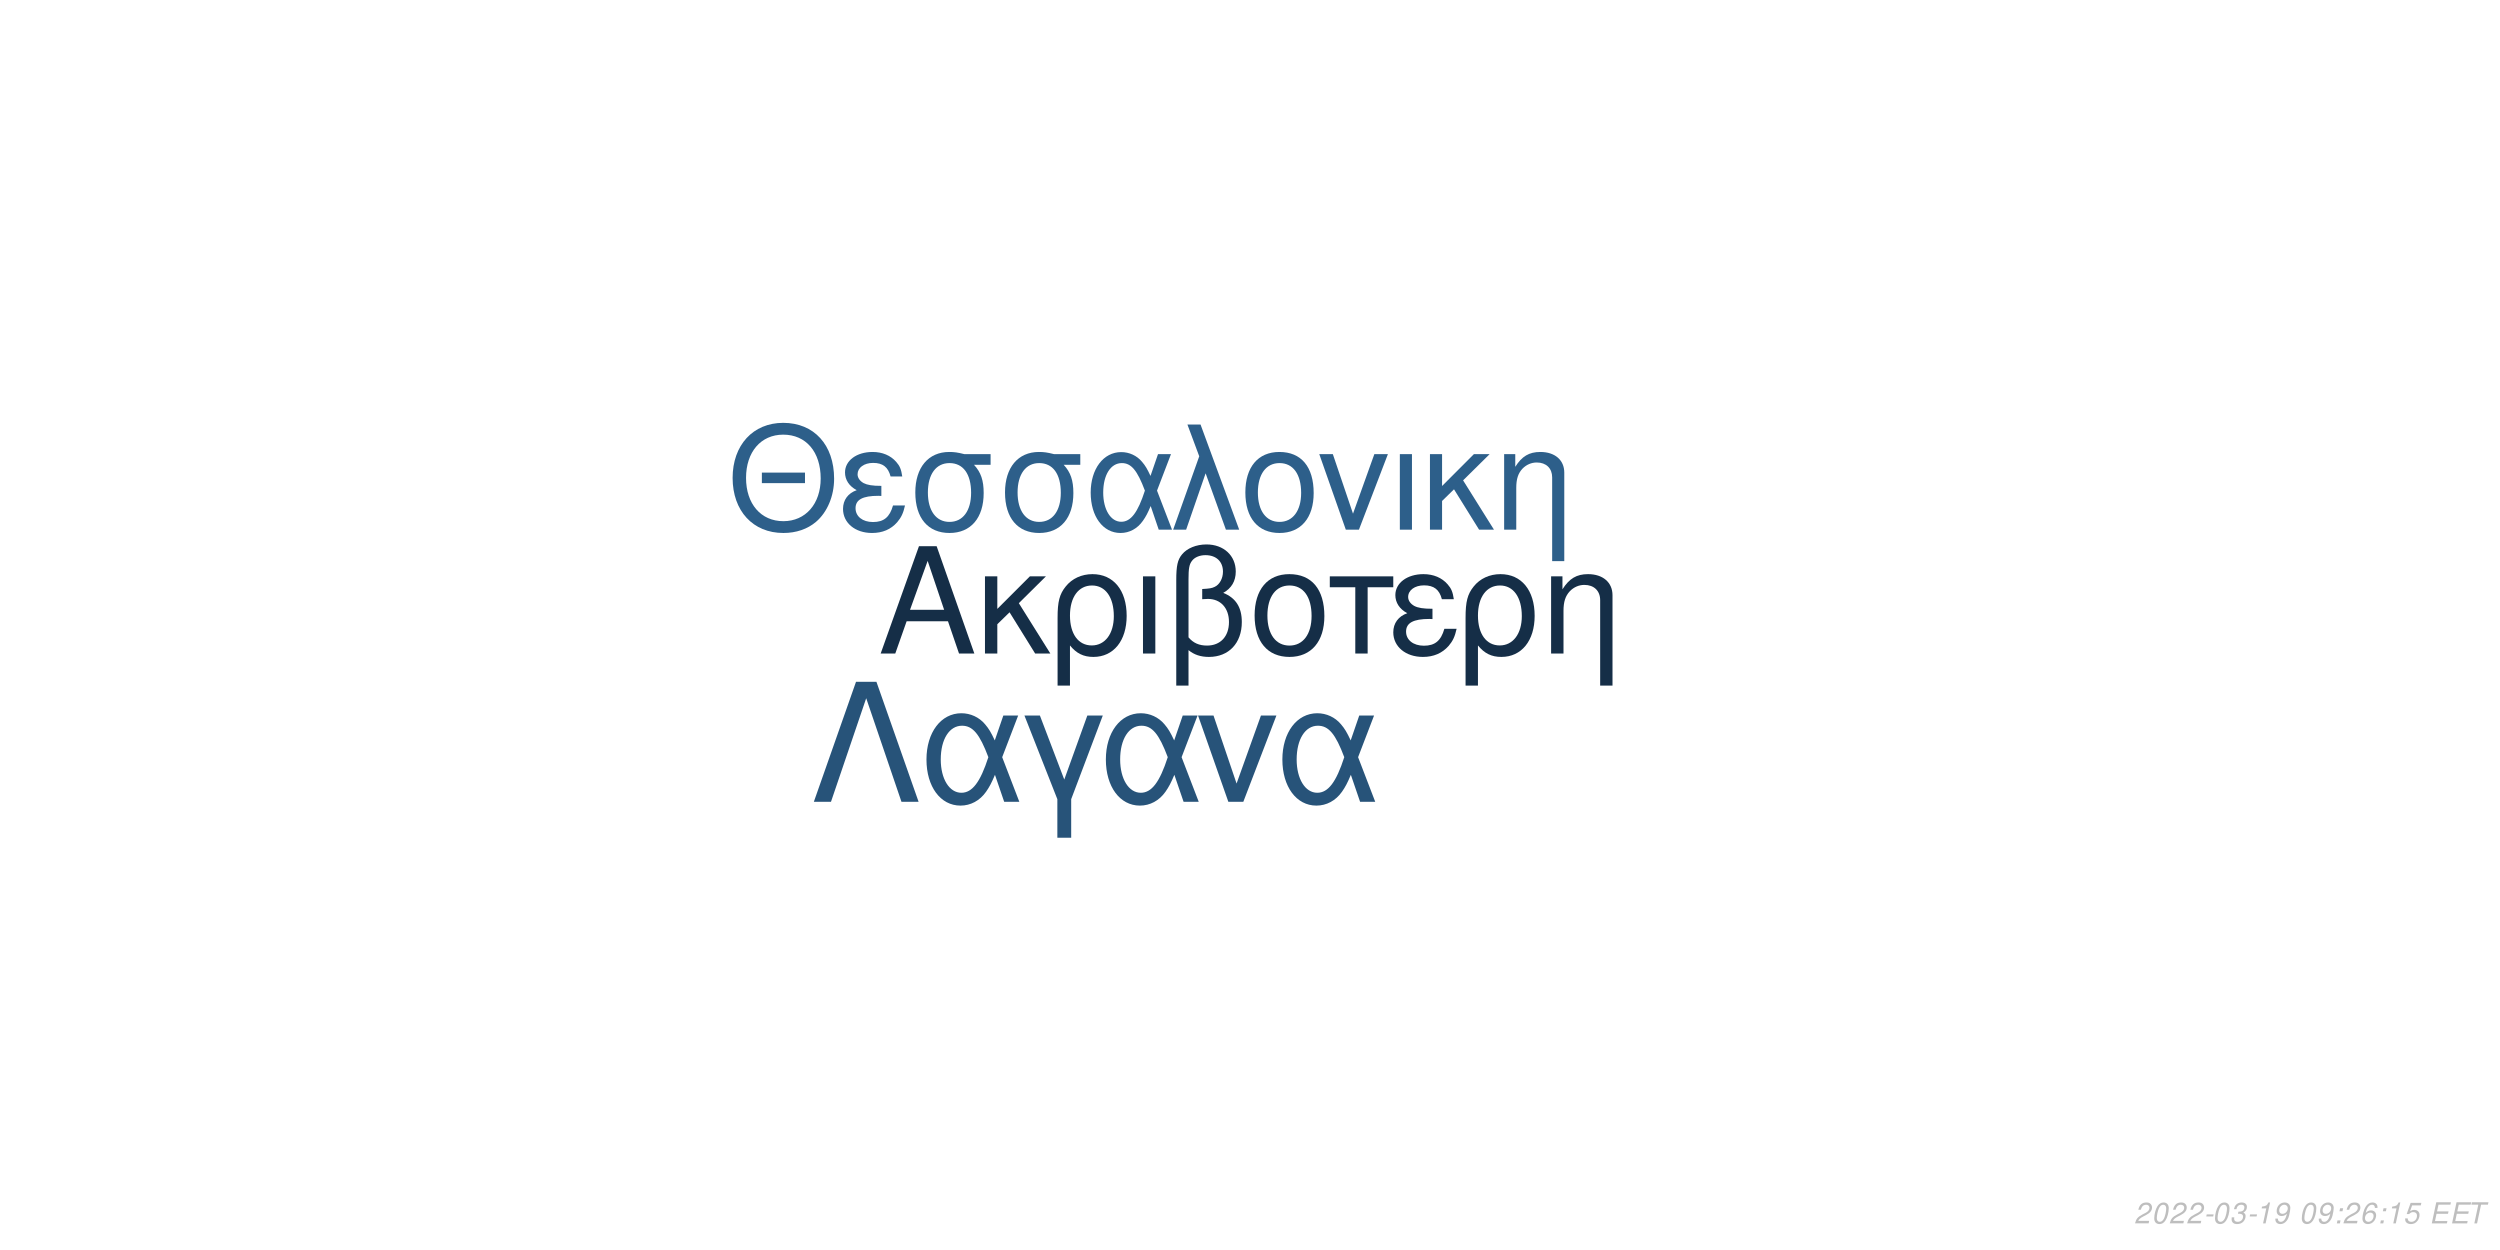
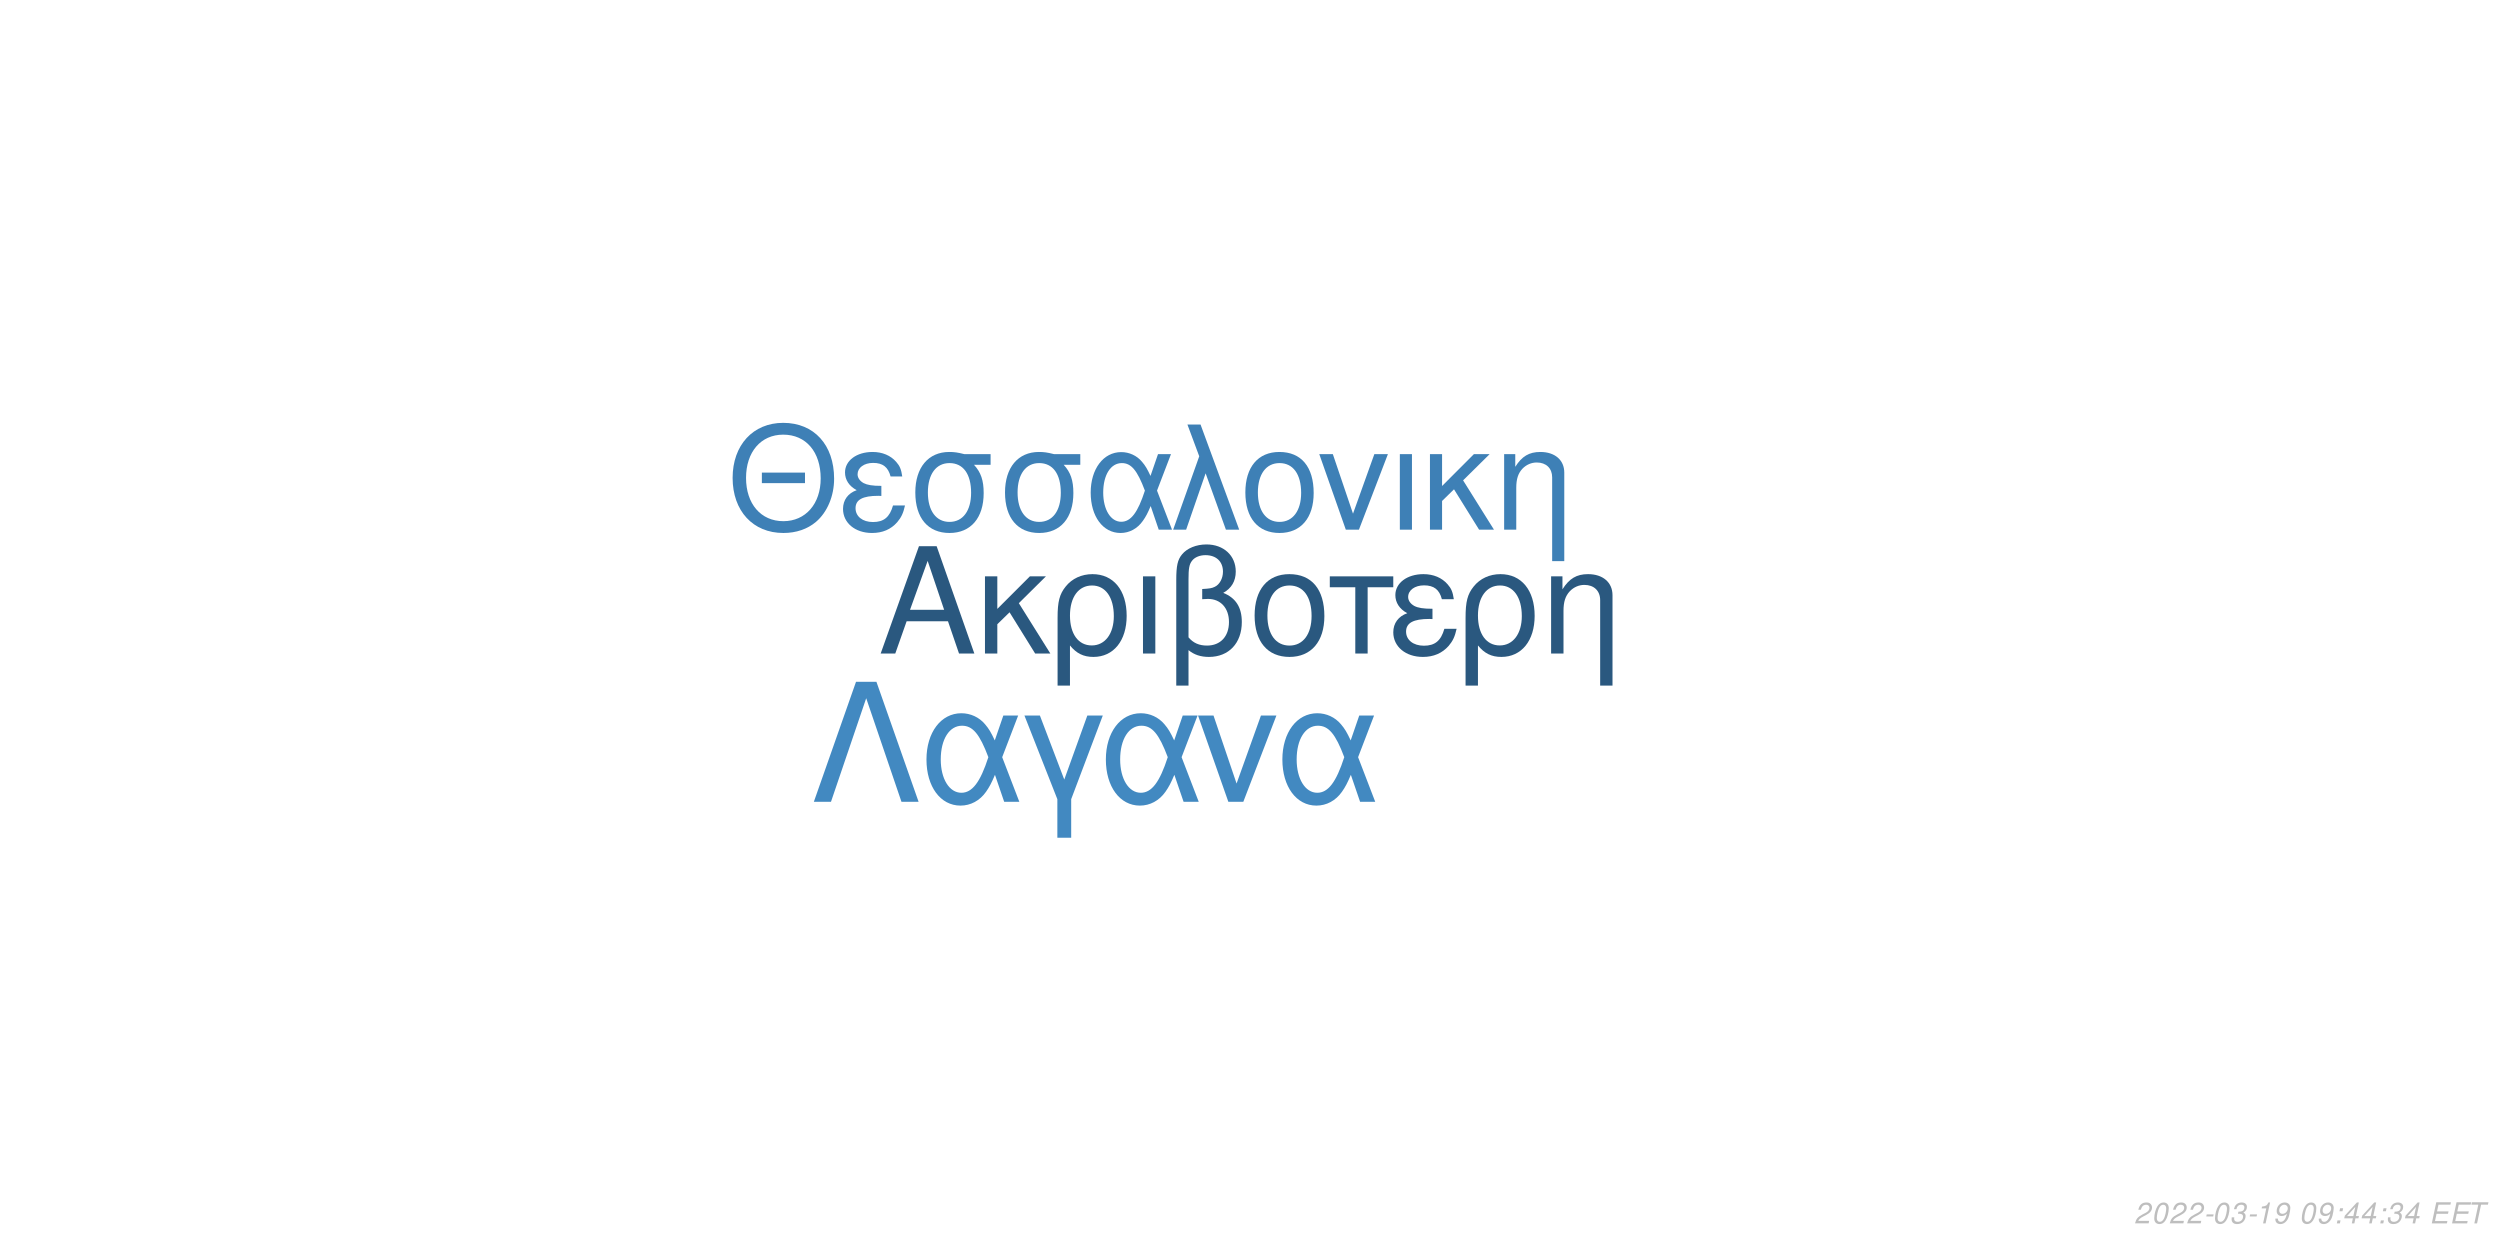
<svg xmlns="http://www.w3.org/2000/svg" xmlns:xlink="http://www.w3.org/1999/xlink" width="864pt" height="432pt" viewBox="0 0 864 432" version="1.1">
  <defs>
    <g>
      <symbol overflow="visible" id="glyph0-0">
        <path style="stroke:none;" d="" />
      </symbol>
      <symbol overflow="visible" id="glyph0-1">
        <path style="stroke:none;" d="M 24.125 -11.141 L 27.938 0 L 33.234 0 L 20.203 -37.094 L 14.094 -37.094 L 0.859 0 L 5.906 0 L 9.828 -11.141 Z M 22.797 -15.109 L 11 -15.109 L 17.094 -32.016 Z M 22.797 -15.109 " />
      </symbol>
      <symbol overflow="visible" id="glyph0-2">
        <path style="stroke:none;" d="M 7.172 -15.422 L 7.172 -26.672 L 2.906 -26.672 L 2.906 0 L 7.172 0 L 7.172 -10.125 L 11.406 -14.25 L 20.25 0 L 25.5 0 L 14.609 -17.406 L 23.969 -26.672 L 18.422 -26.672 Z M 7.172 -15.422 " />
      </symbol>
      <symbol overflow="visible" id="glyph0-3">
        <path style="stroke:none;" d="M 3 11.094 L 7.281 11.094 L 7.281 -2.797 C 9.516 -0.047 11.953 1.172 15.375 1.172 C 22.344 1.172 26.875 -4.422 26.875 -13.031 C 26.875 -21.891 22.297 -27.438 15.062 -27.438 C 11.297 -27.438 7.984 -25.906 5.797 -23.156 C 3.672 -20.516 3 -17.969 3 -12.359 Z M 14.906 -23.516 C 19.547 -23.516 22.438 -19.438 22.438 -12.922 C 22.438 -6.812 19.391 -2.797 14.812 -2.797 C 10.172 -2.797 7.281 -6.766 7.281 -13.125 C 7.281 -19.484 10.234 -23.516 14.906 -23.516 Z M 14.906 -23.516 " />
      </symbol>
      <symbol overflow="visible" id="glyph0-4">
        <path style="stroke:none;" d="M 3.516 0 L 7.781 0 L 7.781 -26.672 L 3.516 -26.672 Z M 3.516 0 " />
      </symbol>
      <symbol overflow="visible" id="glyph0-5">
        <path style="stroke:none;" d="M 4.016 11.094 L 8.25 11.094 L 8.25 -1.172 C 10.172 0.406 12.422 1.172 15.312 1.172 C 22.188 1.172 26.672 -3.609 26.672 -10.891 C 26.672 -15.984 24.578 -19.234 20.25 -20.969 C 23.109 -22.547 24.578 -25.031 24.578 -28.344 C 24.578 -33.844 20.406 -37.703 14.453 -37.703 C 10.938 -37.703 7.734 -36.391 6 -34.25 C 4.484 -32.422 4.016 -30.328 4.016 -25.391 Z M 8.25 -25.656 C 8.25 -29.359 8.5 -30.844 9.469 -32.062 C 10.375 -33.281 12.156 -34 14.094 -34 C 17.812 -34 20.156 -31.812 20.156 -28.297 C 20.156 -25.953 18.984 -23.812 17.297 -23.047 C 16.281 -22.547 15.469 -22.438 12.984 -22.297 L 12.984 -18.781 C 13.734 -18.828 14.344 -18.875 14.969 -18.875 C 19.344 -18.875 22.234 -15.719 22.234 -10.891 C 22.234 -5.906 19.281 -2.75 14.656 -2.75 C 11.953 -2.75 9.922 -3.609 8.25 -5.594 Z M 8.25 -25.656 " />
      </symbol>
      <symbol overflow="visible" id="glyph0-6">
        <path style="stroke:none;" d="M 14.094 -27.438 C 6.562 -27.438 2.094 -22.094 2.094 -13.125 C 2.094 -4.125 6.562 1.172 14.141 1.172 C 21.672 1.172 26.203 -4.172 26.203 -12.922 C 26.203 -22.188 21.828 -27.438 14.094 -27.438 Z M 14.141 -23.516 C 18.938 -23.516 21.781 -19.594 21.781 -12.984 C 21.781 -6.672 18.828 -2.75 14.141 -2.75 C 9.422 -2.75 6.516 -6.672 6.516 -13.125 C 6.516 -19.594 9.422 -23.516 14.141 -23.516 Z M 14.141 -23.516 " />
      </symbol>
      <symbol overflow="visible" id="glyph0-7">
        <path style="stroke:none;" d="M 7.891 0 L 12.156 0 L 12.156 -22.906 L 21.016 -22.906 L 21.016 -26.672 L -0.922 -26.672 L -0.922 -22.906 L 7.891 -22.906 Z M 7.891 0 " />
      </symbol>
      <symbol overflow="visible" id="glyph0-8">
        <path style="stroke:none;" d="M 14.562 -15.469 C 11.344 -15.469 9.562 -15.781 8.297 -16.438 C 6.922 -17.203 6.156 -18.328 6.156 -19.547 C 6.156 -21.891 8.453 -23.562 11.656 -23.562 C 15.062 -23.562 16.953 -22.094 17.812 -18.781 L 21.938 -18.781 C 21.578 -21.266 21.062 -22.5 19.797 -23.922 C 17.812 -26.203 14.906 -27.438 11.453 -27.438 C 5.797 -27.438 1.734 -24.375 1.734 -20.203 C 1.734 -17.609 3.156 -15.375 5.859 -13.938 C 2.797 -12.875 1.016 -10.484 1.016 -7.328 C 1.016 -2.391 5.297 1.172 11.25 1.172 C 14.969 1.172 17.906 -0.109 20.156 -2.641 C 21.578 -4.328 22.297 -5.797 22.906 -8.547 L 18.672 -8.547 C 17.5 -4.422 15.422 -2.703 11.609 -2.703 C 7.938 -2.703 5.438 -4.688 5.438 -7.578 C 5.438 -10.578 7.938 -11.953 13.484 -11.953 C 13.641 -11.953 14.094 -11.953 14.562 -11.906 Z M 14.562 -15.469 " />
      </symbol>
      <symbol overflow="visible" id="glyph0-9">
        <path style="stroke:none;" d="M 3.562 -26.672 L 3.562 0 L 7.844 0 L 7.844 -14.703 C 7.844 -17.906 8.5 -19.891 10.031 -21.531 C 11.406 -22.953 13.188 -23.719 15.062 -23.719 C 18.375 -23.719 20.516 -21.672 20.516 -18.469 L 20.516 11.094 L 24.781 11.094 L 24.781 -20.156 C 24.781 -24.578 21.469 -27.438 16.328 -27.438 C 12.359 -27.438 9.828 -25.906 7.484 -22.188 L 7.484 -26.672 Z M 3.562 -26.672 " />
      </symbol>
      <symbol overflow="visible" id="glyph1-0">
        <path style="stroke:none;" d="" />
      </symbol>
      <symbol overflow="visible" id="glyph1-1">
        <path style="stroke:none;" d="M 26.859 -19.734 L 11.953 -19.734 L 11.953 -16.094 L 26.859 -16.094 Z M 19.328 -36.922 C 8.922 -36.922 1.844 -29.25 1.844 -17.891 C 1.844 -6.484 8.875 1.141 19.391 1.141 C 23.812 1.141 27.703 -0.203 30.641 -2.688 C 34.578 -6.031 36.922 -11.656 36.922 -17.594 C 36.922 -29.297 30 -36.922 19.328 -36.922 Z M 19.328 -32.844 C 27.203 -32.844 32.281 -26.906 32.281 -17.688 C 32.281 -8.922 27.062 -2.938 19.391 -2.938 C 11.609 -2.938 6.484 -8.922 6.484 -17.891 C 6.484 -26.859 11.609 -32.844 19.328 -32.844 Z M 19.328 -32.844 " />
      </symbol>
      <symbol overflow="visible" id="glyph1-2">
        <path style="stroke:none;" d="M 14.25 -15.141 C 11.109 -15.141 9.375 -15.453 8.125 -16.094 C 6.781 -16.844 6.031 -17.938 6.031 -19.141 C 6.031 -21.422 8.266 -23.078 11.406 -23.078 C 14.75 -23.078 16.594 -21.625 17.438 -18.391 L 21.469 -18.391 C 21.125 -20.828 20.625 -22.031 19.391 -23.422 C 17.438 -25.656 14.594 -26.859 11.219 -26.859 C 5.688 -26.859 1.688 -23.875 1.688 -19.781 C 1.688 -17.234 3.094 -15.047 5.734 -13.656 C 2.734 -12.609 1 -10.266 1 -7.172 C 1 -2.344 5.188 1.141 11.016 1.141 C 14.656 1.141 17.547 -0.094 19.734 -2.594 C 21.125 -4.234 21.828 -5.688 22.422 -8.375 L 18.281 -8.375 C 17.141 -4.328 15.094 -2.641 11.359 -2.641 C 7.766 -2.641 5.328 -4.578 5.328 -7.422 C 5.328 -10.359 7.766 -11.703 13.203 -11.703 C 13.359 -11.703 13.797 -11.703 14.25 -11.656 Z M 14.25 -15.141 " />
      </symbol>
      <symbol overflow="visible" id="glyph1-3">
        <path style="stroke:none;" d="M 29 -26.109 L 19.938 -26.109 C 17.594 -26.703 16.438 -26.859 14.703 -26.859 C 7.469 -26.859 2.984 -21.469 2.984 -12.859 C 2.984 -4.031 7.375 1.141 14.797 1.141 C 22.172 1.141 26.609 -4.078 26.609 -12.656 C 26.609 -17.047 25.656 -19.828 23.266 -22.422 L 29 -22.422 Z M 14.797 -23.016 C 19.531 -23.016 22.266 -19.234 22.266 -12.75 C 22.266 -6.531 19.438 -2.688 14.797 -2.688 C 10.172 -2.688 7.328 -6.531 7.328 -12.859 C 7.328 -19.188 10.172 -23.016 14.797 -23.016 Z M 14.797 -23.016 " />
      </symbol>
      <symbol overflow="visible" id="glyph1-4">
        <path style="stroke:none;" d="M 29.344 -26.109 L 24.859 -26.109 L 22.266 -18.578 C 21.125 -21.031 20.484 -22.125 19.328 -23.469 C 17.547 -25.609 14.906 -26.812 12.156 -26.812 C 5.984 -26.812 1.594 -20.984 1.594 -12.812 C 1.594 -4.578 5.828 1.141 11.906 1.141 C 14.953 1.141 17.734 -0.344 19.625 -3.047 C 20.672 -4.531 21.281 -5.688 22.328 -8.172 L 25.109 0 L 29.703 0 L 24.516 -13.5 Z M 20.328 -13.5 C 17.891 -5.922 15.453 -2.734 12.156 -2.734 C 8.516 -2.734 5.922 -6.922 5.922 -12.812 C 5.922 -18.938 8.516 -23.016 12.359 -23.016 C 15.594 -23.016 17.688 -20.531 20.328 -13.5 Z M 20.328 -13.5 " />
      </symbol>
      <symbol overflow="visible" id="glyph1-5">
        <path style="stroke:none;" d="M 1.094 0 L 5.578 0 L 12.312 -19.484 L 19.328 0 L 23.922 0 L 10.562 -36.328 L 6.031 -36.328 L 10.109 -25.359 Z M 1.094 0 " />
      </symbol>
      <symbol overflow="visible" id="glyph1-6">
        <path style="stroke:none;" d="M 13.797 -26.859 C 6.422 -26.859 2.047 -21.625 2.047 -12.859 C 2.047 -4.031 6.422 1.141 13.859 1.141 C 21.234 1.141 25.656 -4.078 25.656 -12.656 C 25.656 -21.719 21.375 -26.859 13.797 -26.859 Z M 13.859 -23.016 C 18.531 -23.016 21.328 -19.188 21.328 -12.703 C 21.328 -6.531 18.438 -2.688 13.859 -2.688 C 9.219 -2.688 6.375 -6.531 6.375 -12.859 C 6.375 -19.188 9.219 -23.016 13.859 -23.016 Z M 13.859 -23.016 " />
      </symbol>
      <symbol overflow="visible" id="glyph1-7">
        <path style="stroke:none;" d="M 14.297 0 L 24.312 -26.109 L 19.625 -26.109 L 12.25 -5.531 L 5.281 -26.109 L 0.594 -26.109 L 9.766 0 Z M 14.297 0 " />
      </symbol>
      <symbol overflow="visible" id="glyph1-8">
        <path style="stroke:none;" d="M 3.438 0 L 7.625 0 L 7.625 -26.109 L 3.438 -26.109 Z M 3.438 0 " />
      </symbol>
      <symbol overflow="visible" id="glyph1-9">
        <path style="stroke:none;" d="M 7.031 -15.094 L 7.031 -26.109 L 2.844 -26.109 L 2.844 0 L 7.031 0 L 7.031 -9.922 L 11.156 -13.953 L 19.828 0 L 24.969 0 L 14.297 -17.047 L 23.469 -26.109 L 18.031 -26.109 Z M 7.031 -15.094 " />
      </symbol>
      <symbol overflow="visible" id="glyph1-10">
        <path style="stroke:none;" d="M 3.484 -26.109 L 3.484 0 L 7.672 0 L 7.672 -14.406 C 7.672 -17.547 8.328 -19.484 9.812 -21.078 C 11.156 -22.469 12.906 -23.219 14.75 -23.219 C 17.984 -23.219 20.078 -21.234 20.078 -18.094 L 20.078 10.859 L 24.266 10.859 L 24.266 -19.734 C 24.266 -24.062 21.031 -26.859 16 -26.859 C 12.109 -26.859 9.609 -25.359 7.328 -21.719 L 7.328 -26.109 Z M 3.484 -26.109 " />
      </symbol>
      <symbol overflow="visible" id="glyph2-0">
        <path style="stroke:none;" d="" />
      </symbol>
      <symbol overflow="visible" id="glyph2-1">
        <path style="stroke:none;" d="M 22.531 -41.484 L 15.484 -41.484 L 0.906 0 L 6.828 0 L 19 -35.797 L 31.188 0 L 37.109 0 Z M 22.531 -41.484 " />
      </symbol>
      <symbol overflow="visible" id="glyph2-2">
        <path style="stroke:none;" d="M 33.516 -29.812 L 28.391 -29.812 L 25.438 -21.219 C 24.125 -24.016 23.391 -25.266 22.078 -26.797 C 20.031 -29.25 17.016 -30.609 13.891 -30.609 C 6.828 -30.609 1.828 -23.953 1.828 -14.625 C 1.828 -5.234 6.656 1.312 13.594 1.312 C 17.078 1.312 20.266 -0.391 22.422 -3.469 C 23.609 -5.172 24.297 -6.484 25.5 -9.328 L 28.688 0 L 33.922 0 L 28 -15.422 Z M 23.219 -15.422 C 20.422 -6.766 17.641 -3.125 13.891 -3.125 C 9.734 -3.125 6.766 -7.906 6.766 -14.625 C 6.766 -21.625 9.734 -26.297 14.109 -26.297 C 17.812 -26.297 20.203 -23.453 23.219 -15.422 Z M 23.219 -15.422 " />
      </symbol>
      <symbol overflow="visible" id="glyph2-3">
        <path style="stroke:none;" d="M 12.062 12.406 L 16.844 12.406 L 16.844 -0.906 L 27.766 -29.812 L 22.422 -29.812 L 14.453 -7.688 L 6.031 -29.812 L 0.688 -29.812 L 12.062 -0.906 Z M 12.062 12.406 " />
      </symbol>
      <symbol overflow="visible" id="glyph2-4">
        <path style="stroke:none;" d="M 16.328 0 L 27.766 -29.812 L 22.422 -29.812 L 14 -6.312 L 6.031 -29.812 L 0.688 -29.812 L 11.156 0 Z M 16.328 0 " />
      </symbol>
      <symbol overflow="visible" id="glyph3-0">
        <path style="stroke:none;" d="" />
      </symbol>
      <symbol overflow="visible" id="glyph3-1">
        <path style="stroke:none;" d="M 5.234 -0.875 L 1.469 -0.875 C 1.641 -1.375 2.203 -1.891 3.109 -2.344 L 4.234 -2.938 C 5.562 -3.625 6.219 -4.469 6.219 -5.484 C 6.219 -5.938 6.062 -6.359 5.797 -6.656 C 5.469 -7.047 4.984 -7.234 4.312 -7.234 C 2.766 -7.234 1.891 -6.453 1.484 -4.734 L 2.375 -4.734 C 2.484 -5.188 2.609 -5.484 2.797 -5.75 C 3.094 -6.203 3.609 -6.453 4.188 -6.453 C 4.891 -6.453 5.344 -6.031 5.344 -5.375 C 5.344 -4.703 4.859 -4.094 4.016 -3.656 L 2.984 -3.125 C 1.234 -2.188 0.797 -1.656 0.344 -0.016 L 5.047 -0.016 Z M 5.234 -0.875 " />
      </symbol>
      <symbol overflow="visible" id="glyph3-2">
        <path style="stroke:none;" d="M 4.203 -7.234 C 3.375 -7.234 2.688 -6.812 2.125 -5.984 C 1.484 -5.047 0.984 -3.188 0.984 -1.734 C 0.984 -1.109 1.172 -0.562 1.484 -0.266 C 1.797 0.047 2.281 0.234 2.766 0.234 C 3.625 0.234 4.281 -0.156 4.859 -1.016 C 5.516 -1.953 6 -3.797 6 -5.266 C 6 -6.5 5.328 -7.234 4.203 -7.234 Z M 4.094 -6.453 C 4.734 -6.453 5.125 -5.984 5.125 -5.156 C 5.125 -4.203 4.781 -2.625 4.406 -1.812 C 3.984 -0.938 3.516 -0.547 2.875 -0.547 C 2.25 -0.547 1.875 -1.031 1.875 -1.828 C 1.875 -2.797 2.203 -4.344 2.594 -5.203 C 2.984 -6.047 3.453 -6.453 4.094 -6.453 Z M 4.094 -6.453 " />
      </symbol>
      <symbol overflow="visible" id="glyph3-3">
        <path style="stroke:none;" d="M 3.516 -3.125 L 1.125 -3.125 L 0.969 -2.406 L 3.359 -2.406 Z M 3.516 -3.125 " />
      </symbol>
      <symbol overflow="visible" id="glyph3-4">
        <path style="stroke:none;" d="M 2.922 -3.312 C 3.125 -3.344 3.234 -3.344 3.375 -3.344 C 4.203 -3.344 4.688 -3 4.688 -2.406 C 4.688 -1.312 3.906 -0.547 2.781 -0.547 C 2.047 -0.547 1.594 -0.938 1.594 -1.562 C 1.594 -1.719 1.609 -1.844 1.656 -2.094 L 0.766 -2.094 C 0.734 -1.797 0.719 -1.641 0.719 -1.469 C 0.719 -0.375 1.406 0.234 2.641 0.234 C 3.547 0.234 4.297 -0.078 4.812 -0.656 C 5.266 -1.156 5.562 -1.875 5.562 -2.547 C 5.562 -3.125 5.344 -3.453 4.797 -3.734 C 5.641 -4.234 6.016 -4.844 6.016 -5.734 C 6.016 -6.656 5.312 -7.234 4.203 -7.234 C 3.375 -7.234 2.672 -6.938 2.188 -6.375 C 1.891 -6.031 1.703 -5.641 1.516 -4.906 L 2.391 -4.906 C 2.5 -5.359 2.594 -5.594 2.734 -5.812 C 3.047 -6.234 3.516 -6.453 4.078 -6.453 C 4.734 -6.453 5.141 -6.125 5.141 -5.578 C 5.141 -5.188 5.016 -4.797 4.797 -4.547 C 4.516 -4.234 4 -4.062 3.266 -4.062 L 3.078 -4.062 Z M 2.922 -3.312 " />
      </symbol>
      <symbol overflow="visible" id="glyph3-5">
        <path style="stroke:none;" d="M 3.703 -5.188 L 2.594 0 L 3.469 0 L 5.016 -7.234 L 4.438 -7.234 C 3.906 -6.156 3.688 -6.016 2.234 -5.812 L 2.109 -5.188 Z M 3.703 -5.188 " />
      </symbol>
      <symbol overflow="visible" id="glyph3-6">
        <path style="stroke:none;" d="M 0.844 -1.656 C 0.844 -1.547 0.844 -1.438 0.844 -1.375 C 0.844 -0.406 1.531 0.234 2.578 0.234 C 3.203 0.234 3.766 0.016 4.297 -0.438 C 4.938 -1 5.312 -1.656 5.594 -2.719 C 5.844 -3.672 6.016 -4.766 6.016 -5.375 C 6.016 -5.844 5.844 -6.328 5.547 -6.656 C 5.203 -7.031 4.703 -7.234 4.062 -7.234 C 2.516 -7.234 1.297 -5.938 1.297 -4.266 C 1.297 -3.203 1.984 -2.547 3.047 -2.547 C 3.484 -2.547 3.953 -2.672 4.281 -2.891 C 4.406 -2.984 4.547 -3.078 4.828 -3.344 C 4.438 -1.484 3.703 -0.547 2.703 -0.547 C 2.109 -0.547 1.719 -0.938 1.719 -1.547 L 1.719 -1.656 Z M 3.953 -6.453 C 4.625 -6.453 5.141 -5.953 5.141 -5.281 C 5.141 -4.188 4.312 -3.312 3.297 -3.312 C 2.594 -3.312 2.172 -3.734 2.172 -4.453 C 2.172 -5.562 2.984 -6.453 3.953 -6.453 Z M 3.953 -6.453 " />
      </symbol>
      <symbol overflow="visible" id="glyph3-7">
        <path style="stroke:none;" d="" />
      </symbol>
      <symbol overflow="visible" id="glyph3-8">
        <path style="stroke:none;" d="M 2.359 -1.031 L 1.312 -1.031 L 1.094 0 L 2.141 0 Z M 3.266 -5.234 L 2.219 -5.234 L 2 -4.203 L 3.047 -4.203 Z M 3.266 -5.234 " />
      </symbol>
      <symbol overflow="visible" id="glyph3-9">
-         <path style="stroke:none;" d="M 6.125 -5.344 L 6.141 -5.625 C 6.141 -6.609 5.453 -7.234 4.391 -7.234 C 3.438 -7.234 2.641 -6.719 2.016 -5.703 C 1.422 -4.781 0.938 -2.953 0.938 -1.688 C 0.938 -0.516 1.688 0.234 2.859 0.234 C 3.703 0.234 4.438 -0.156 5 -0.875 C 5.406 -1.422 5.672 -2.156 5.672 -2.766 C 5.672 -3.812 4.969 -4.5 3.906 -4.5 C 3.234 -4.5 2.672 -4.234 2.094 -3.625 C 2.406 -5.375 3.234 -6.453 4.25 -6.453 C 4.703 -6.453 5.062 -6.234 5.172 -5.844 C 5.203 -5.719 5.234 -5.578 5.25 -5.344 Z M 3.656 -3.734 C 4.344 -3.734 4.797 -3.281 4.797 -2.625 C 4.797 -1.469 3.984 -0.547 2.984 -0.547 C 2.297 -0.547 1.812 -1.047 1.812 -1.766 C 1.812 -2.859 2.625 -3.734 3.656 -3.734 Z M 3.656 -3.734 " />
+         <path style="stroke:none;" d="M 3.625 -1.75 L 3.266 0 L 4.141 0 L 4.516 -1.75 L 5.562 -1.75 L 5.734 -2.531 L 4.688 -2.531 L 5.688 -7.234 L 5.016 -7.234 L 0.844 -2.672 L 0.641 -1.75 Z M 3.797 -2.531 L 1.594 -2.531 L 4.469 -5.703 Z M 3.797 -2.531 " />
      </symbol>
      <symbol overflow="visible" id="glyph3-10">
-         <path style="stroke:none;" d="M 6.297 -7.094 L 2.594 -7.094 L 1.234 -3.234 L 2.047 -3.234 C 2.656 -3.766 2.938 -3.906 3.531 -3.906 C 4.328 -3.906 4.797 -3.453 4.797 -2.688 C 4.797 -1.438 3.969 -0.547 2.828 -0.547 C 2.031 -0.547 1.609 -0.938 1.578 -1.734 L 0.703 -1.734 L 0.703 -1.516 C 0.703 -0.938 0.844 -0.547 1.188 -0.266 C 1.562 0.062 2.078 0.234 2.703 0.234 C 3.656 0.234 4.391 -0.156 4.984 -0.922 C 5.422 -1.5 5.672 -2.234 5.672 -2.953 C 5.672 -4 4.938 -4.672 3.812 -4.672 C 3.328 -4.672 2.906 -4.547 2.406 -4.234 L 3.109 -6.219 L 6.109 -6.219 Z M 6.297 -7.094 " />
+         <path style="stroke:none;" d="M 2.547 -3.312 L 6.5 -3.312 L 6.688 -4.141 L 2.719 -4.141 L 3.219 -6.469 L 7.344 -6.469 L 7.516 -7.297 L 2.453 -7.297 L 0.906 0 L 6.125 0 L 6.297 -0.812 L 2.016 -0.812 Z M 2.547 -3.312 " />
      </symbol>
      <symbol overflow="visible" id="glyph3-11">
-         <path style="stroke:none;" d="M 2.547 -3.312 L 6.5 -3.312 L 6.688 -4.141 L 2.719 -4.141 L 3.219 -6.469 L 7.344 -6.469 L 7.516 -7.297 L 2.453 -7.297 L 0.906 0 L 6.125 0 L 6.297 -0.812 L 2.016 -0.812 Z M 2.547 -3.312 " />
-       </symbol>
-       <symbol overflow="visible" id="glyph3-12">
        <path style="stroke:none;" d="M 4.938 -6.469 L 7.312 -6.469 L 7.484 -7.297 L 1.75 -7.297 L 1.578 -6.469 L 3.984 -6.469 L 2.609 0 L 3.547 0 Z M 4.938 -6.469 " />
      </symbol>
    </g>
  </defs>
  <g id="surface1">
    <rect x="0" y="0" width="864" height="432" style="fill:rgb(100%,100%,100%);fill-opacity:1;stroke:none;" />
-     <g style="fill:rgb(8.235%,18.039%,27.843%);fill-opacity:1;">
+     <g style="fill:rgb(16.471%,34.51%,49.804%);fill-opacity:1;">
      <use xlink:href="#glyph0-1" x="303.5" y="225.861" />
      <use xlink:href="#glyph0-2" x="337.5" y="225.861" />
      <use xlink:href="#glyph0-3" x="362.5" y="225.861" />
      <use xlink:href="#glyph0-4" x="391.5" y="225.861" />
      <use xlink:href="#glyph0-5" x="402.5" y="225.861" />
      <use xlink:href="#glyph0-6" x="431.5" y="225.861" />
      <use xlink:href="#glyph0-7" x="460.5" y="225.861" />
      <use xlink:href="#glyph0-8" x="480.5" y="225.861" />
      <use xlink:href="#glyph0-3" x="503.5" y="225.861" />
      <use xlink:href="#glyph0-9" x="532.5" y="225.861" />
    </g>
-     <g style="fill:rgb(17.647%,37.255%,54.118%);fill-opacity:1;">
+     <g style="fill:rgb(24.314%,50.196%,71.373%);fill-opacity:1;">
      <use xlink:href="#glyph1-1" x="251.348" y="183.058" />
      <use xlink:href="#glyph1-2" x="290.348" y="183.058" />
      <use xlink:href="#glyph1-3" x="313.348" y="183.058" />
      <use xlink:href="#glyph1-3" x="344.348" y="183.058" />
      <use xlink:href="#glyph1-4" x="375.348" y="183.058" />
      <use xlink:href="#glyph1-5" x="404.348" y="183.058" />
      <use xlink:href="#glyph1-6" x="428.348" y="183.058" />
      <use xlink:href="#glyph1-7" x="455.348" y="183.058" />
      <use xlink:href="#glyph1-8" x="480.348" y="183.058" />
      <use xlink:href="#glyph1-9" x="491.348" y="183.058" />
      <use xlink:href="#glyph1-10" x="516.348" y="183.058" />
    </g>
-     <g style="fill:rgb(15.294%,32.549%,47.451%);fill-opacity:1;">
+     <g style="fill:rgb(25.882%,53.725%,75.686%);fill-opacity:1;">
      <use xlink:href="#glyph2-1" x="280.359" y="277.105" />
      <use xlink:href="#glyph2-2" x="318.359" y="277.105" />
      <use xlink:href="#glyph2-3" x="353.359" y="277.105" />
      <use xlink:href="#glyph2-2" x="380.359" y="277.105" />
      <use xlink:href="#glyph2-4" x="413.359" y="277.105" />
      <use xlink:href="#glyph2-2" x="441.359" y="277.105" />
    </g>
    <g style="fill:rgb(74.51%,74.51%,74.51%);fill-opacity:1;">
      <use xlink:href="#glyph3-1" x="737.52" y="422.81" />
      <use xlink:href="#glyph3-2" x="743.52" y="422.81" />
      <use xlink:href="#glyph3-1" x="749.52" y="422.81" />
      <use xlink:href="#glyph3-1" x="755.52" y="422.81" />
      <use xlink:href="#glyph3-3" x="761.52" y="422.81" />
      <use xlink:href="#glyph3-2" x="764.52" y="422.81" />
      <use xlink:href="#glyph3-4" x="770.52" y="422.81" />
      <use xlink:href="#glyph3-3" x="776.52" y="422.81" />
      <use xlink:href="#glyph3-5" x="779.52" y="422.81" />
      <use xlink:href="#glyph3-6" x="785.52" y="422.81" />
      <use xlink:href="#glyph3-7" x="791.52" y="422.81" />
      <use xlink:href="#glyph3-2" x="794.52" y="422.81" />
      <use xlink:href="#glyph3-6" x="800.52" y="422.81" />
      <use xlink:href="#glyph3-8" x="806.52" y="422.81" />
-       <use xlink:href="#glyph3-1" x="809.52" y="422.81" />
+       <use xlink:href="#glyph3-9" x="809.52" y="422.81" />
      <use xlink:href="#glyph3-9" x="815.52" y="422.81" />
      <use xlink:href="#glyph3-8" x="821.52" y="422.81" />
-       <use xlink:href="#glyph3-5" x="824.52" y="422.81" />
-       <use xlink:href="#glyph3-10" x="830.52" y="422.81" />
+       <use xlink:href="#glyph3-4" x="824.52" y="422.81" />
+       <use xlink:href="#glyph3-9" x="830.52" y="422.81" />
      <use xlink:href="#glyph3-7" x="836.52" y="422.81" />
-       <use xlink:href="#glyph3-11" x="839.52" y="422.81" />
-       <use xlink:href="#glyph3-11" x="846.52" y="422.81" />
-       <use xlink:href="#glyph3-12" x="852.52" y="422.81" />
+       <use xlink:href="#glyph3-10" x="839.52" y="422.81" />
+       <use xlink:href="#glyph3-10" x="846.52" y="422.81" />
+       <use xlink:href="#glyph3-11" x="852.52" y="422.81" />
    </g>
  </g>
</svg>
